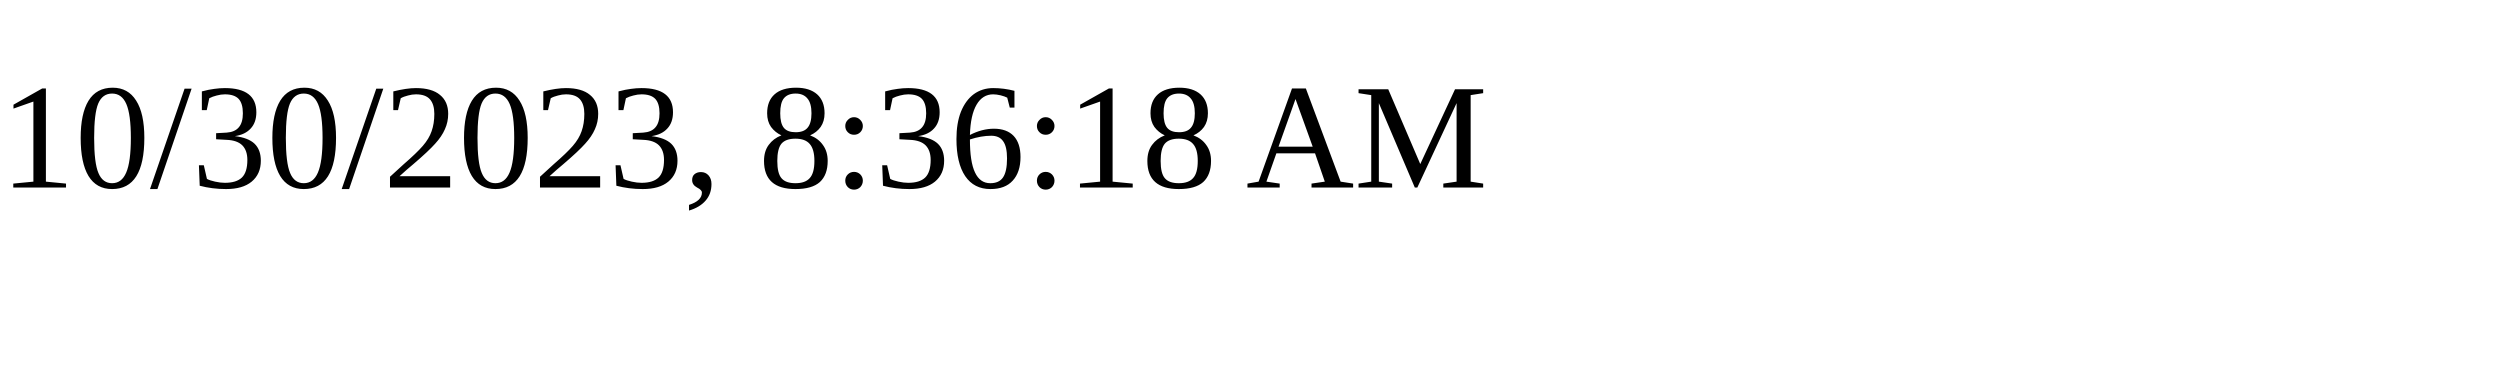
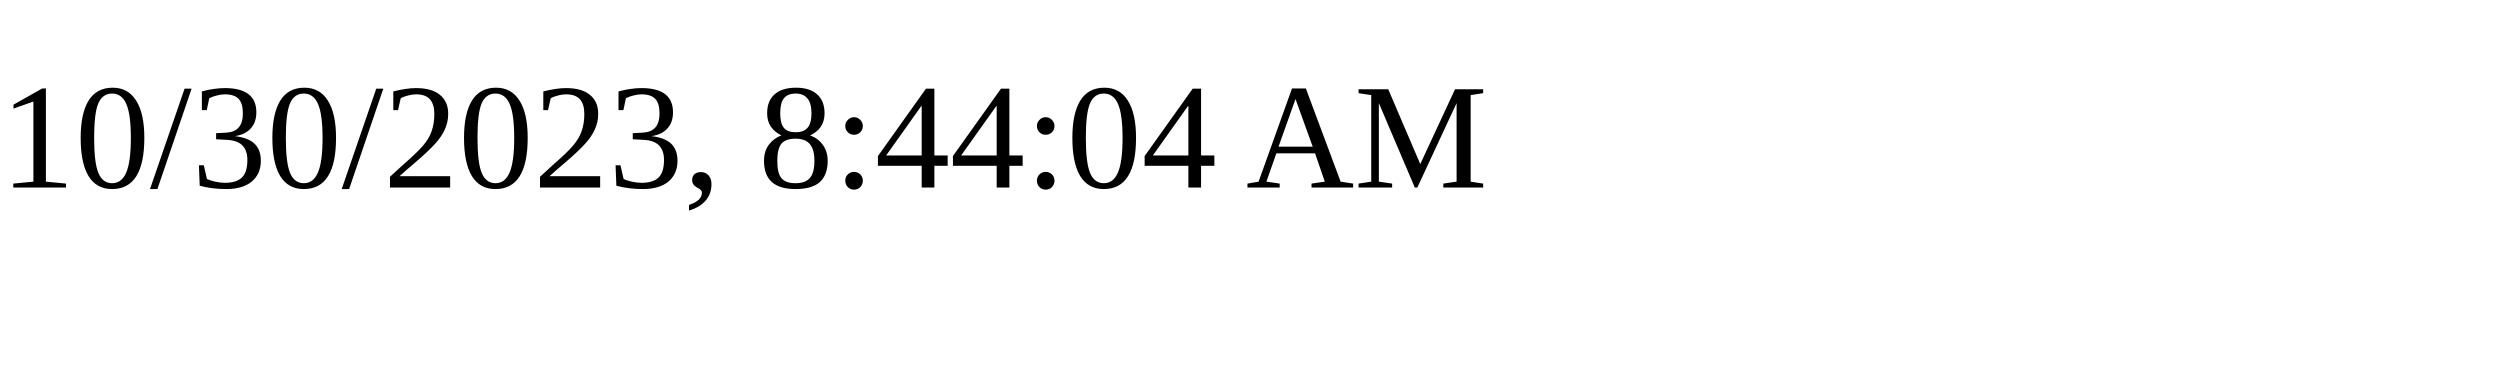
<svg xmlns="http://www.w3.org/2000/svg" height="30" width="200">
-   <text x="0" y="15">10/30/2023, 8:36:18 AM</text>
+   <text x="0" y="15">10/30/2023, 8:44:04 AM</text>
</svg>
